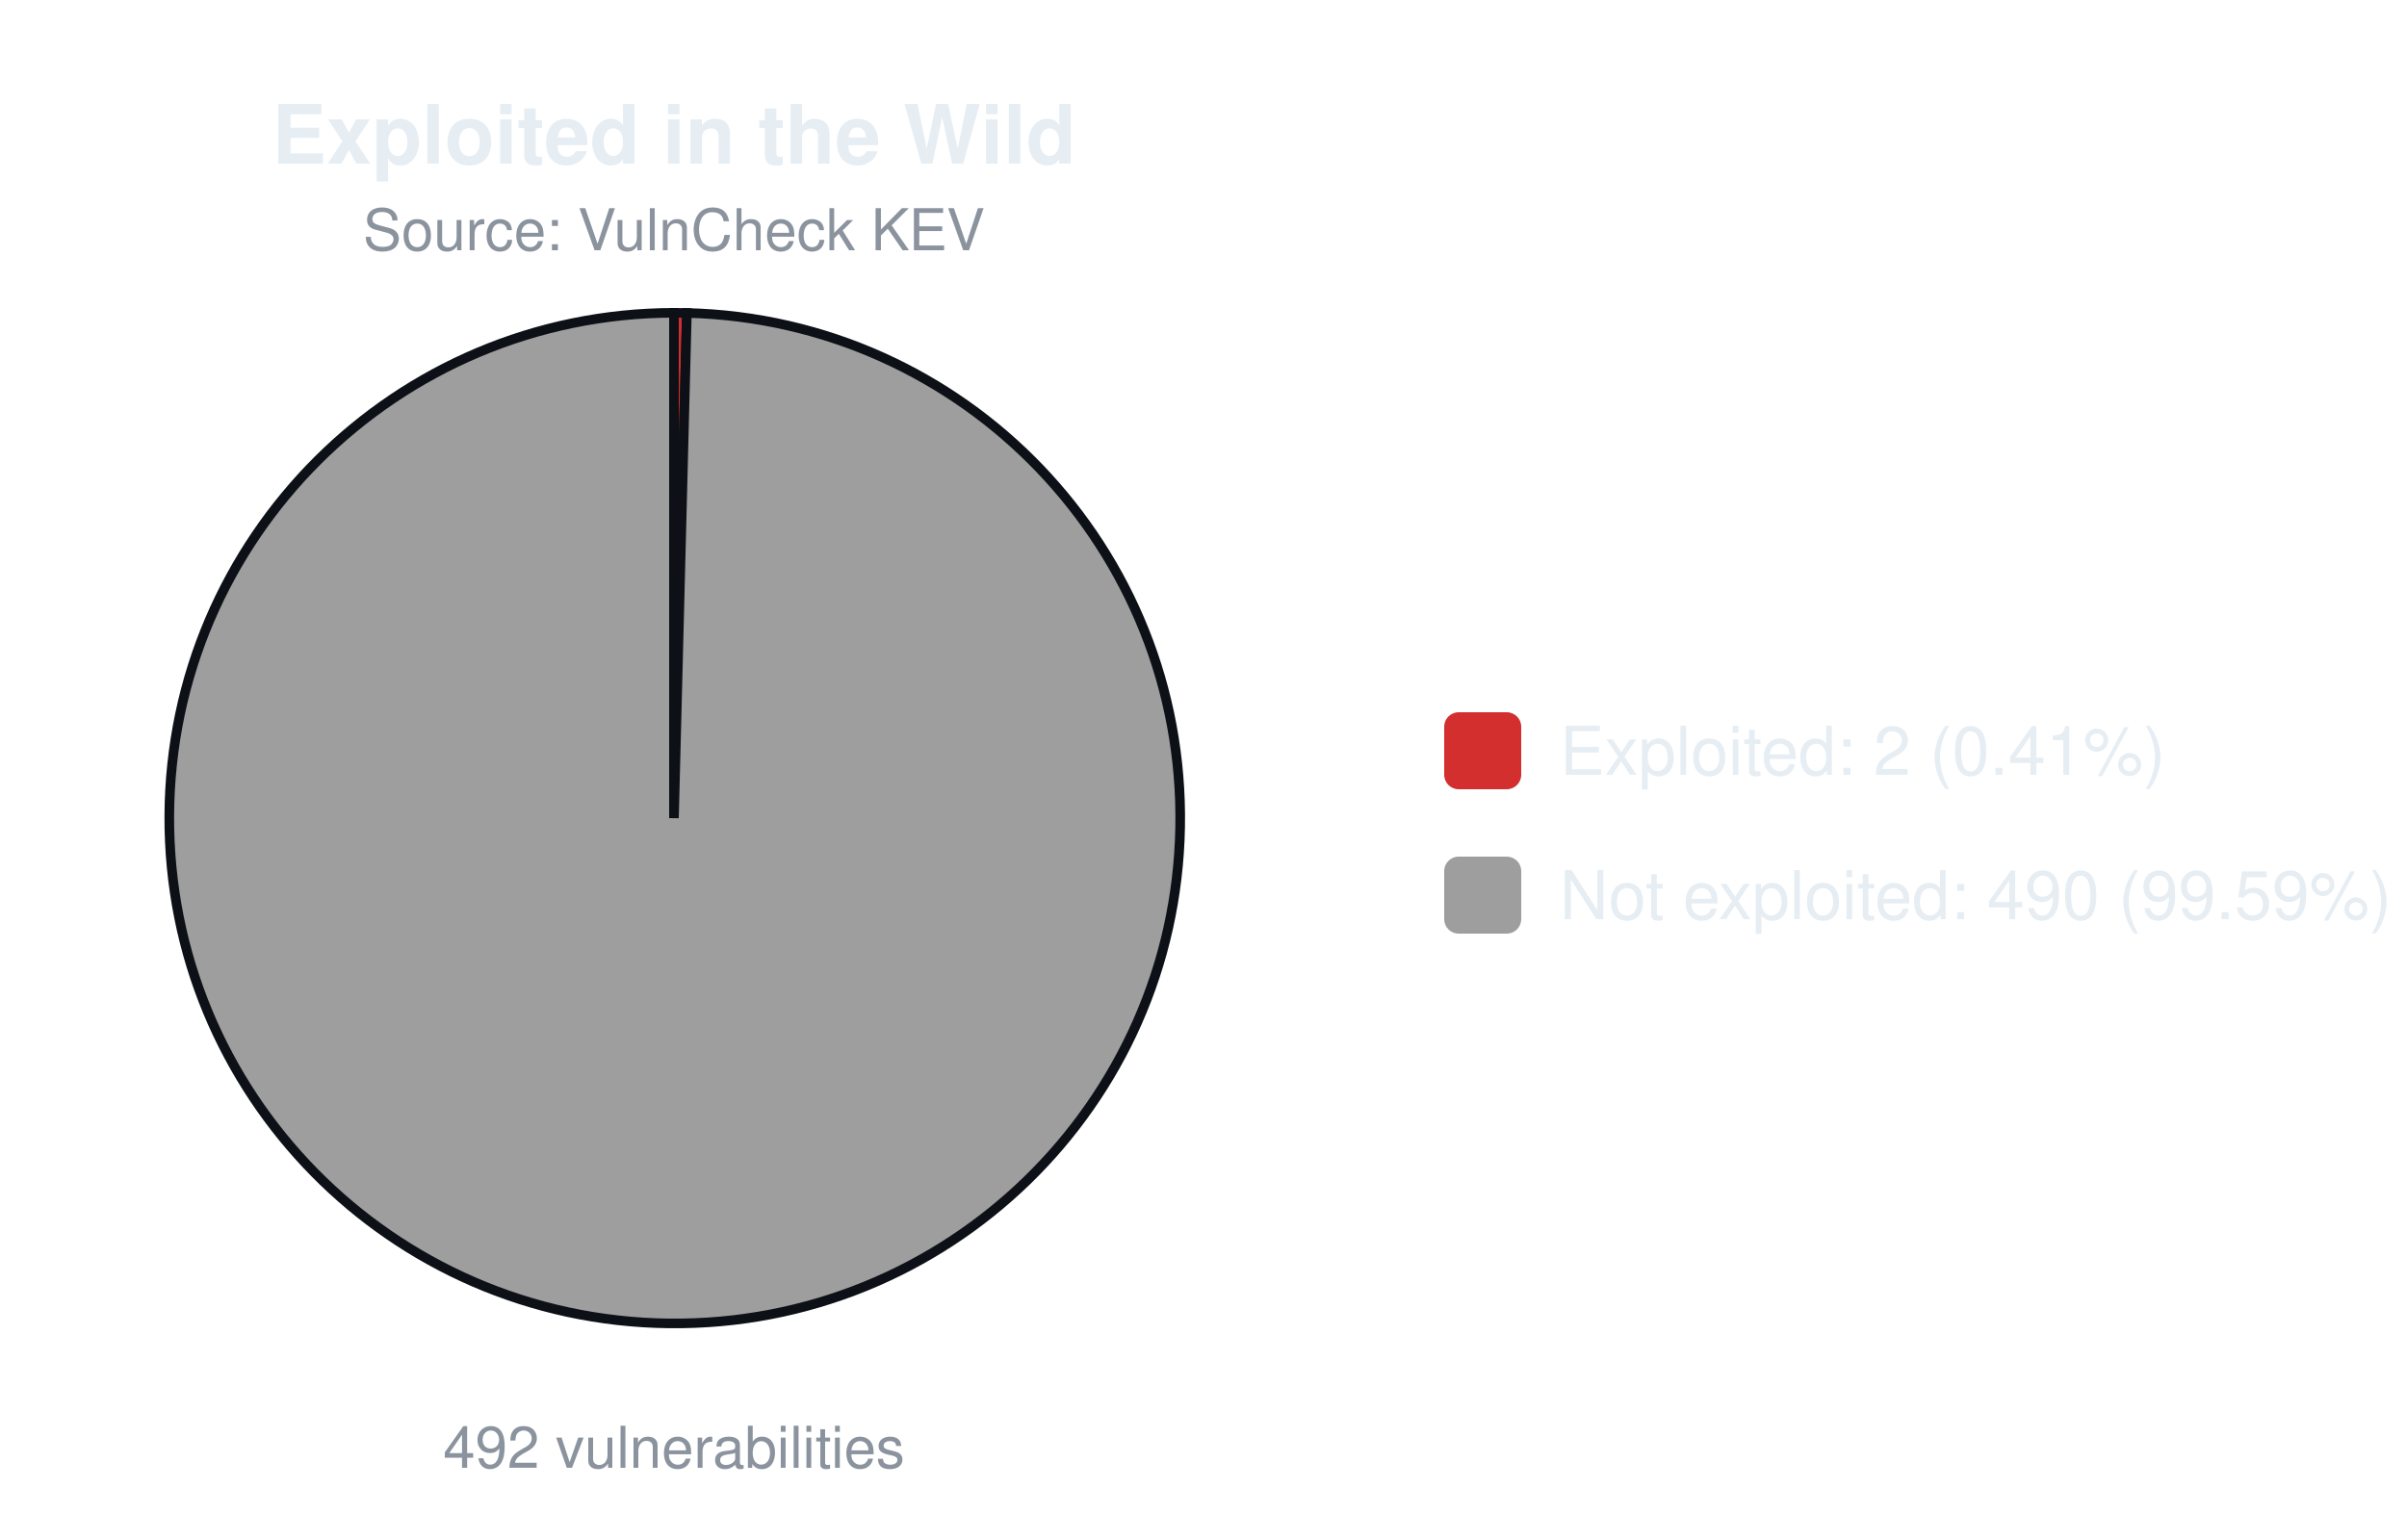
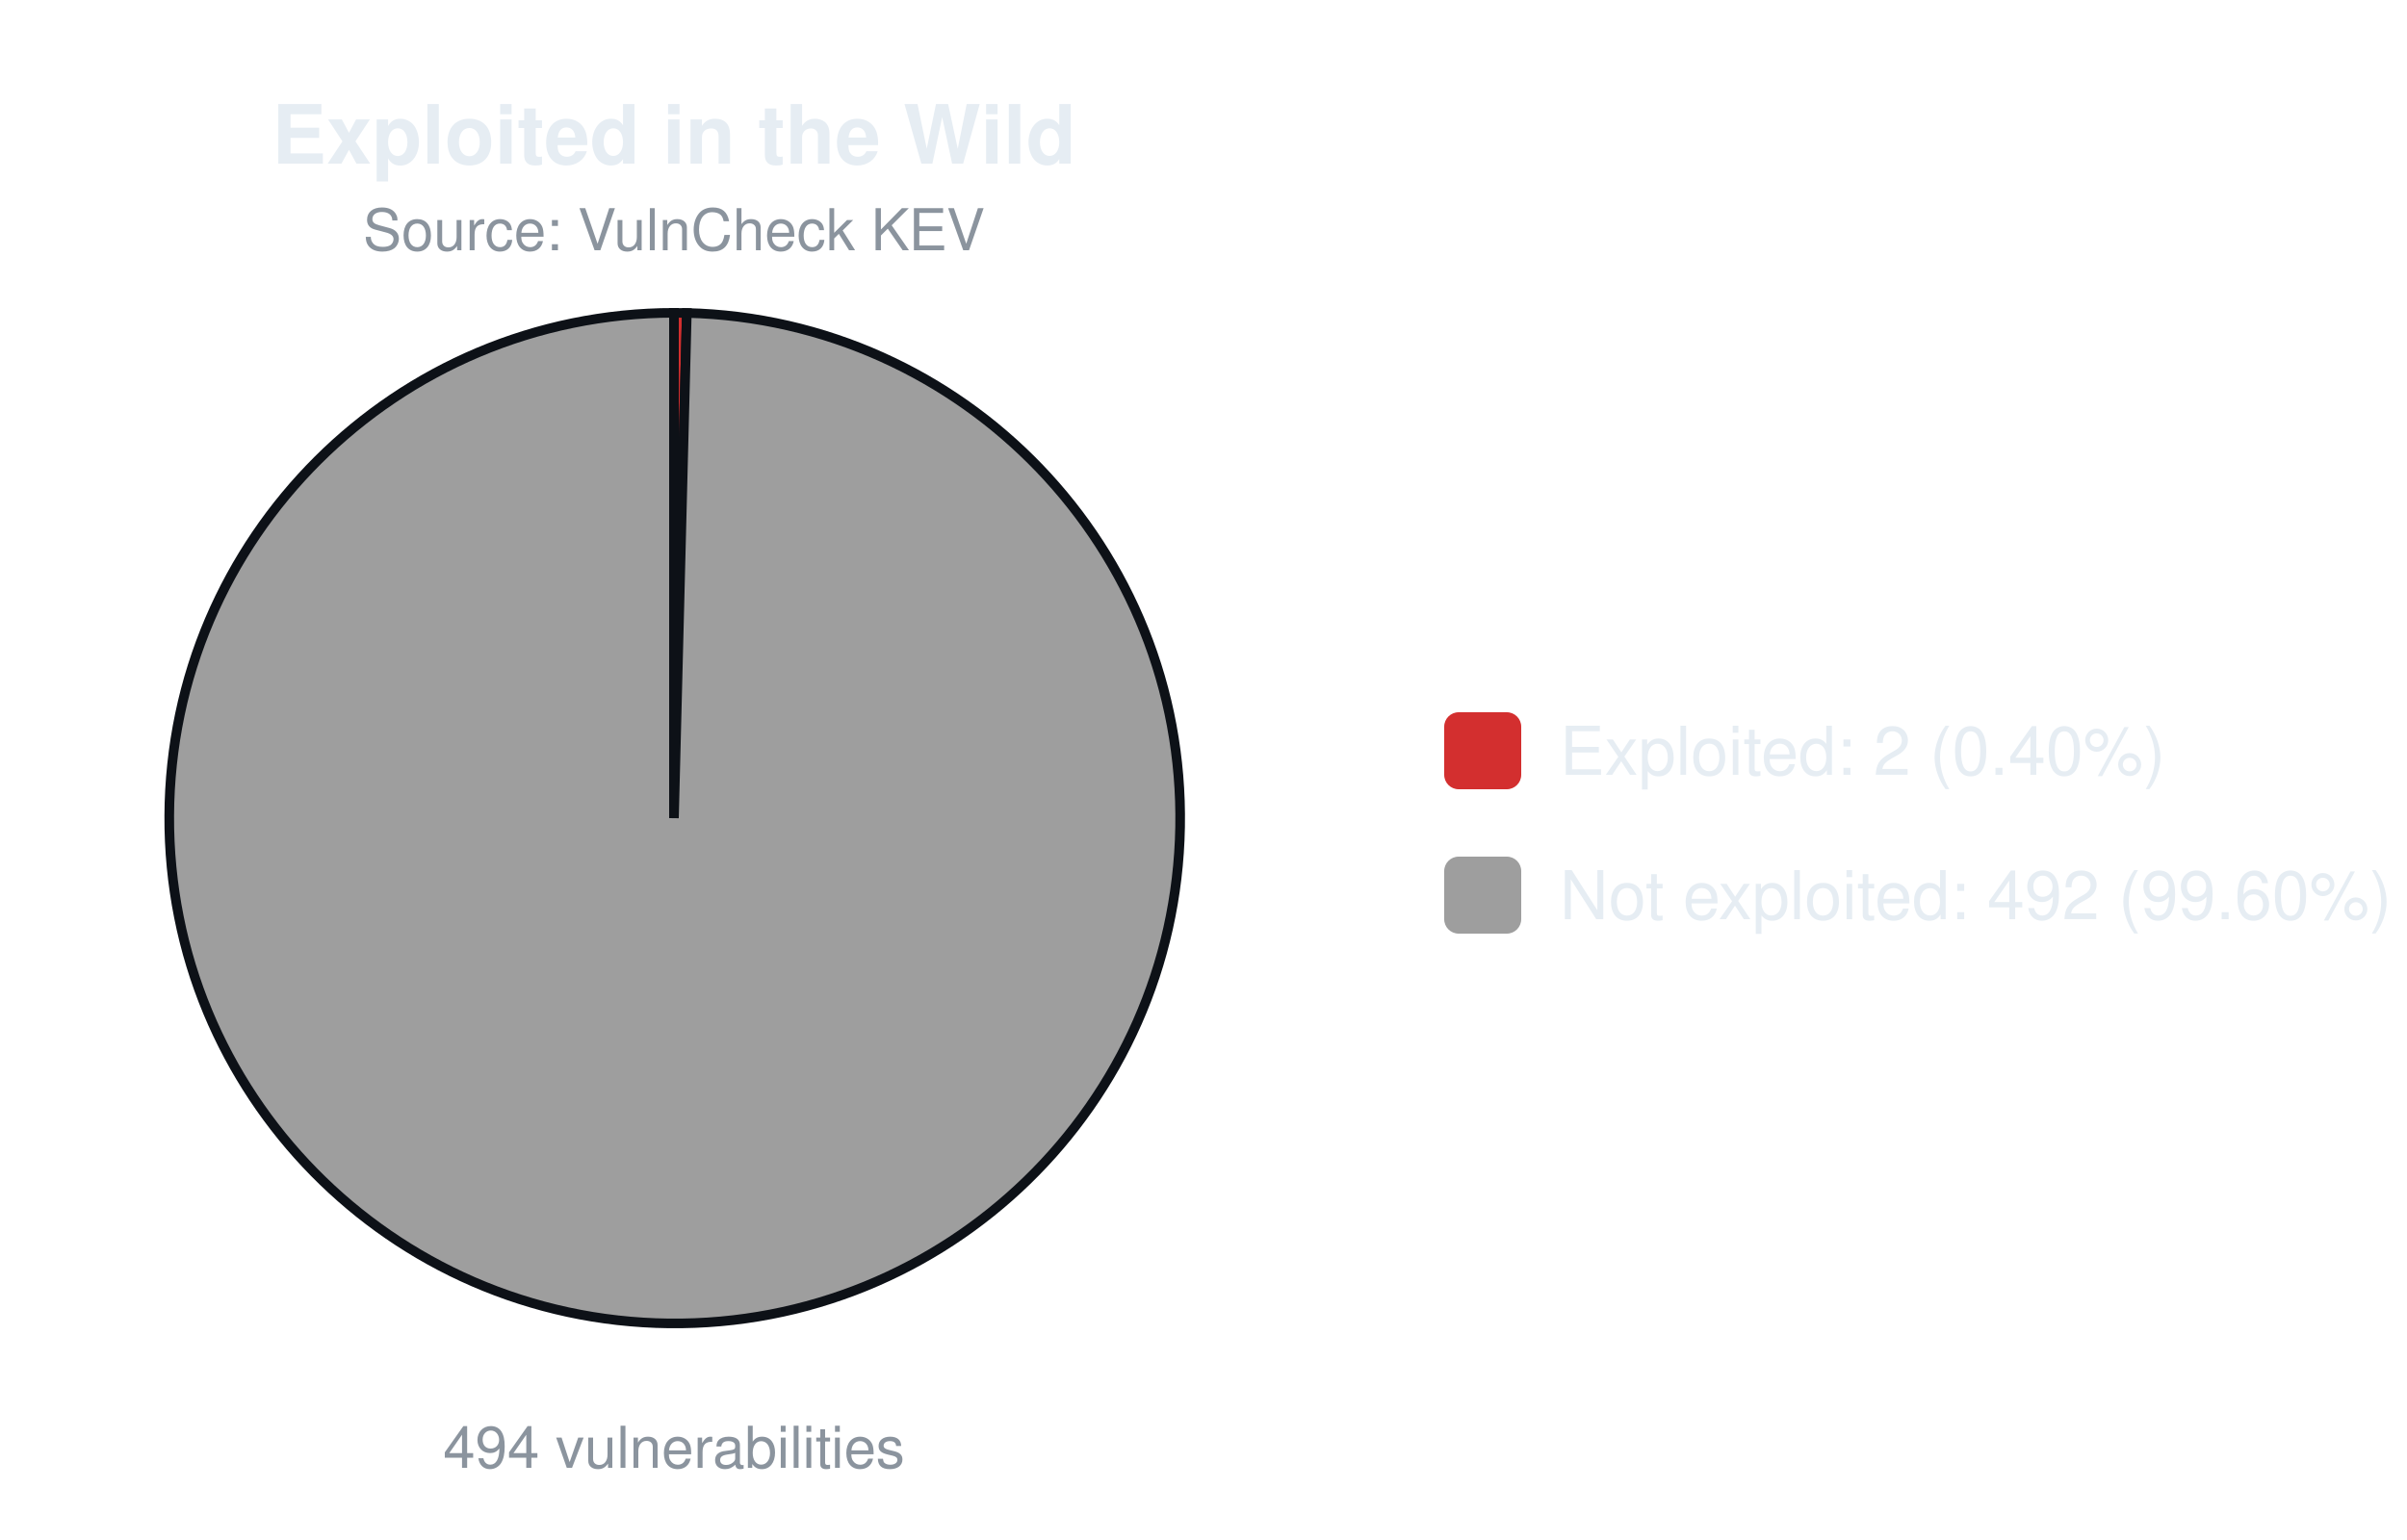
<svg xmlns="http://www.w3.org/2000/svg" width="500" height="320" viewBox="0 0 500 320" font-family="-apple-system,Segoe UI,Helvetica,Arial,sans-serif">
  <text x="140.0" y="34" font-size="17" font-weight="600" text-anchor="middle" fill="#e6edf3">Exploited in the Wild</text>
  <text x="140.0" y="52" font-size="12" text-anchor="middle" fill="#8b949e">Source: VulnCheck KEV</text>
-   <path d="M140.00,170.00 L140.00,65.00 A105.0,105.0 0 0 1 142.68,65.03 Z" fill="#d32f2f" stroke="#0d1117" stroke-width="2" />
-   <path d="M140.00,170.00 L142.68,65.03 A105.0,105.0 0 1 1 140.00,65.00 Z" fill="#9e9e9e" stroke="#0d1117" stroke-width="2" />
-   <text x="140.0" y="305" font-size="12" text-anchor="middle" fill="#8b949e">492 vulnerabilities</text>
+   <path d="M140.00,170.00 L140.00,65.00 A105.0,105.0 0 0 1 142.67,65.03 Z" fill="#d32f2f" stroke="#0d1117" stroke-width="2" />
+   <path d="M140.00,170.00 L142.67,65.03 A105.0,105.0 0 1 1 140.00,65.00 Z" fill="#9e9e9e" stroke="#0d1117" stroke-width="2" />
+   <text x="140.0" y="305" font-size="12" text-anchor="middle" fill="#8b949e">494 vulnerabilities</text>
  <rect x="300.0" y="148.0" width="16" height="16" rx="3" fill="#d32f2f" />
-   <text x="324.0" y="161.0" font-size="14" fill="#e6edf3">Exploited: 2 (0.41%)</text>
+   <text x="324.0" y="161.0" font-size="14" fill="#e6edf3">Exploited: 2 (0.40%)</text>
  <rect x="300.0" y="178.0" width="16" height="16" rx="3" fill="#9e9e9e" />
-   <text x="324.0" y="191.0" font-size="14" fill="#e6edf3">Not exploited: 490 (99.59%)</text>
+   <text x="324.0" y="191.0" font-size="14" fill="#e6edf3">Not exploited: 492 (99.60%)</text>
</svg>
